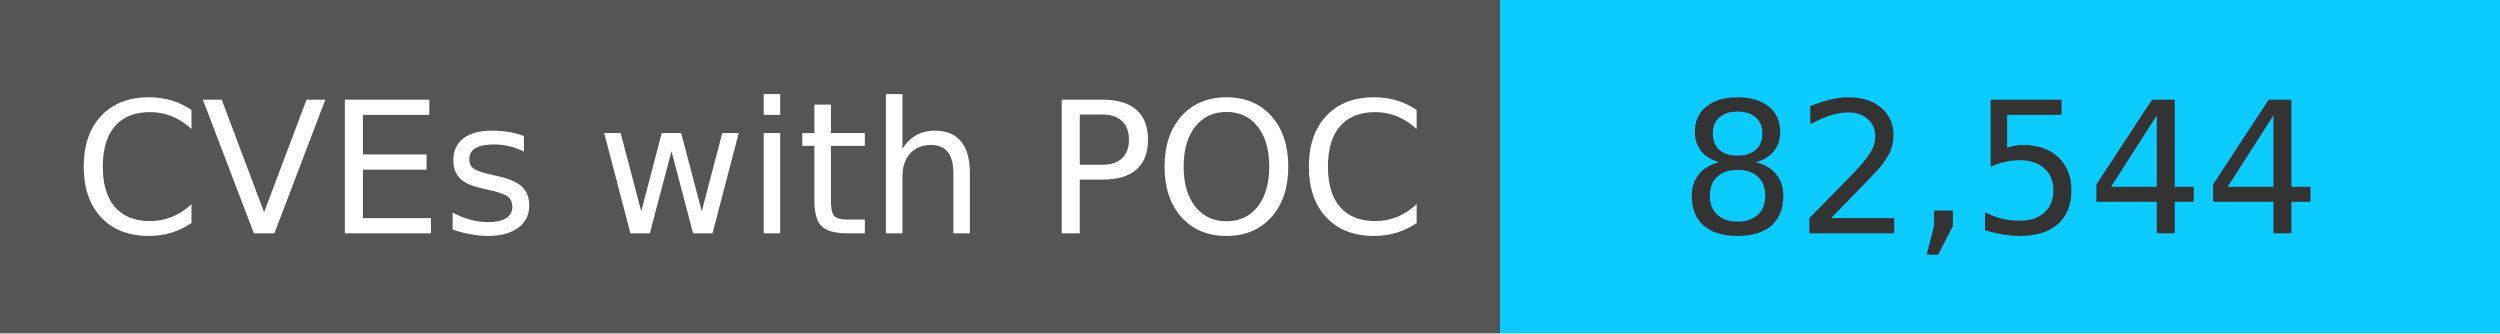
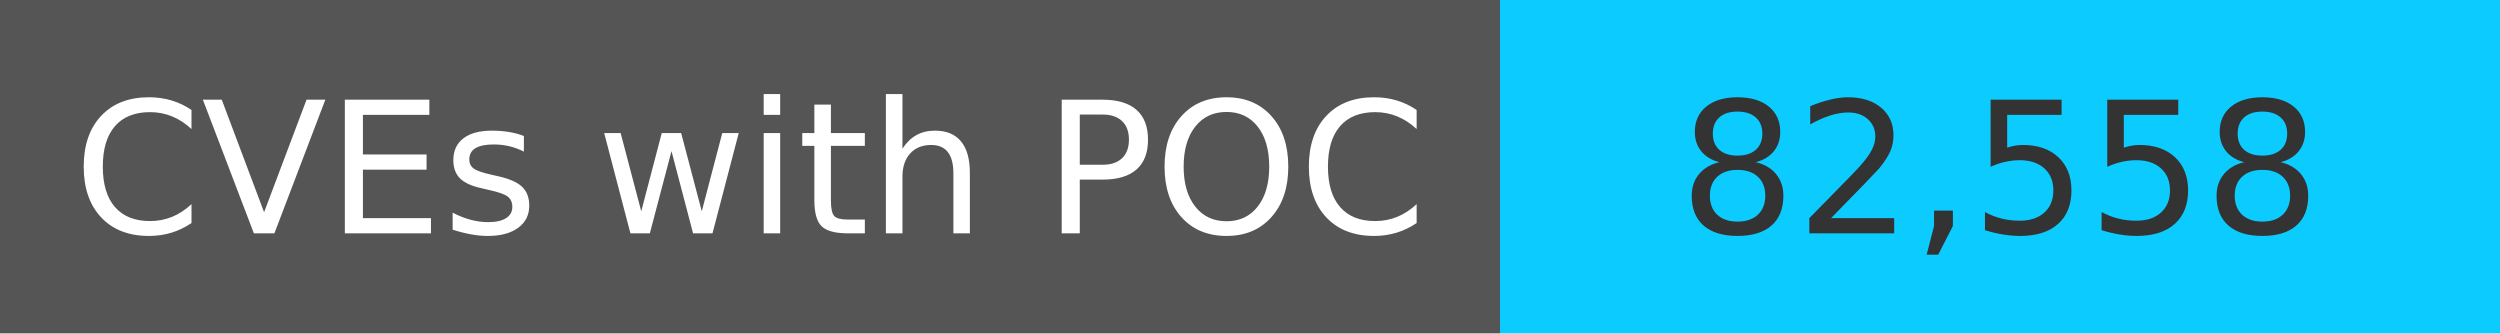
<svg xmlns="http://www.w3.org/2000/svg" width="150" height="20" role="img">
  <linearGradient id="s" x2="0" y2="100%">
    <stop offset="0" stop-color="#bbb" stop-opacity=".1" />
    <stop offset="1" stop-opacity=".1" />
  </linearGradient>
  <g>
    <rect width="90" height="20" fill="#555" />
    <rect x="90" width="267" height="20" fill="#0cccff" />
  </g>
  <g fill="#fff" text-anchor="middle" font-family="Verdana,Geneva,DejaVu Sans,sans-serif" text-rendering="geometricPrecision" font-size="110">
    <text x="450" y="140" transform="scale(.1)" fill="#fff">
            CVEs with POC
        </text>
    <text x="1200" y="140" transform="scale(.1)" fill="#333">
-             82,544
+             82,558
        </text>
  </g>
</svg>
